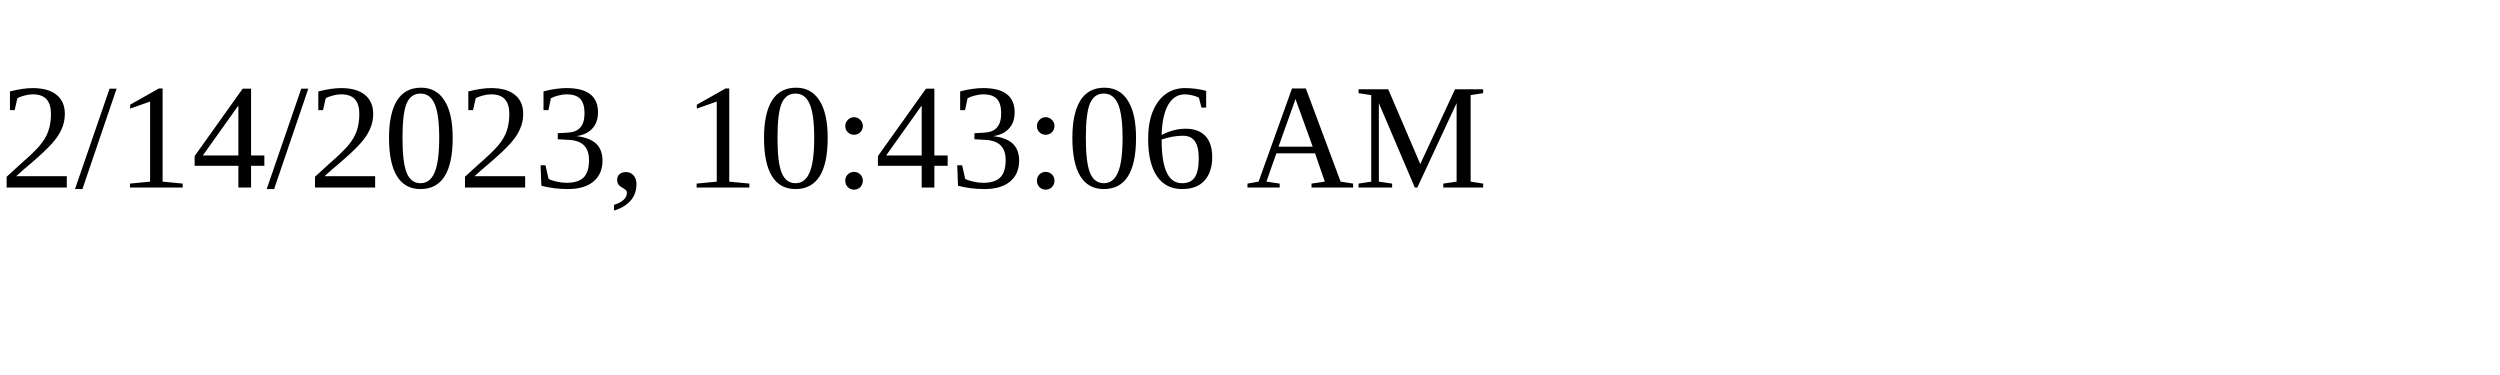
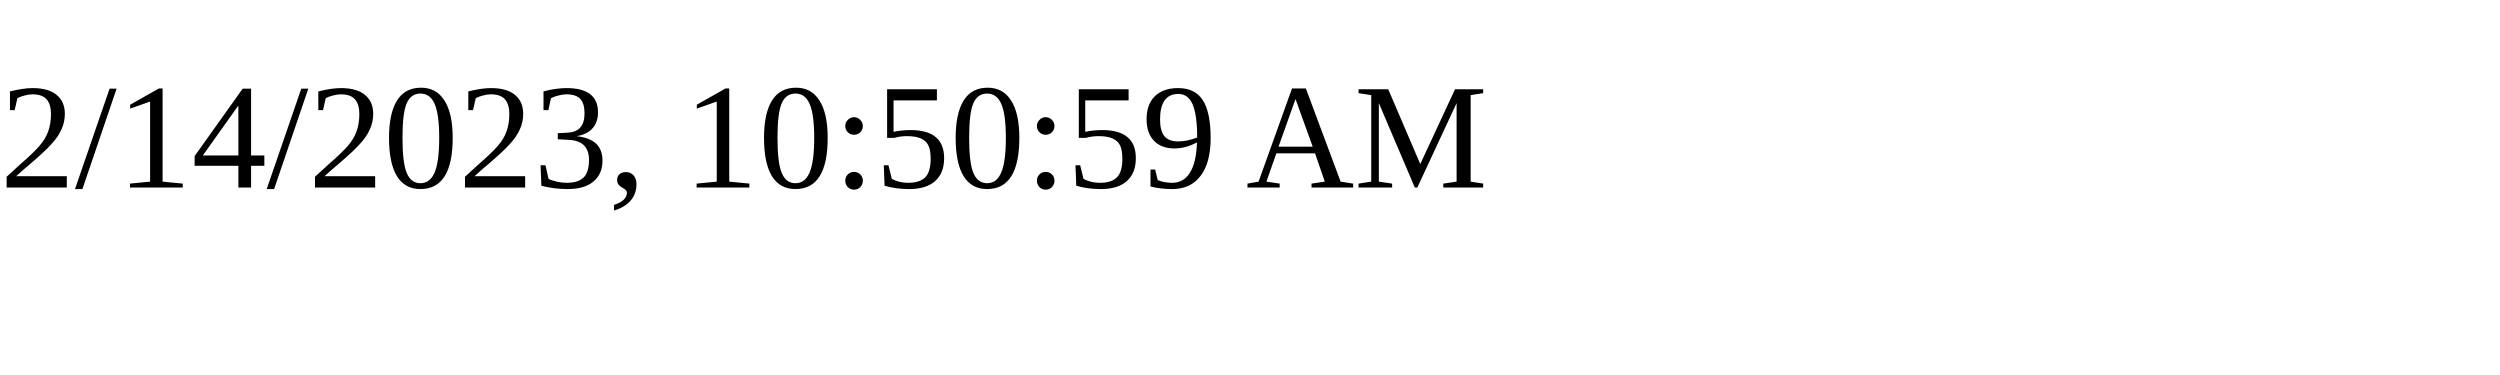
<svg xmlns="http://www.w3.org/2000/svg" height="30" width="200">
-   <text x="0" y="15">2/14/2023, 10:43:06 AM</text>
+   <text x="0" y="15">2/14/2023, 10:50:59 AM</text>
</svg>
